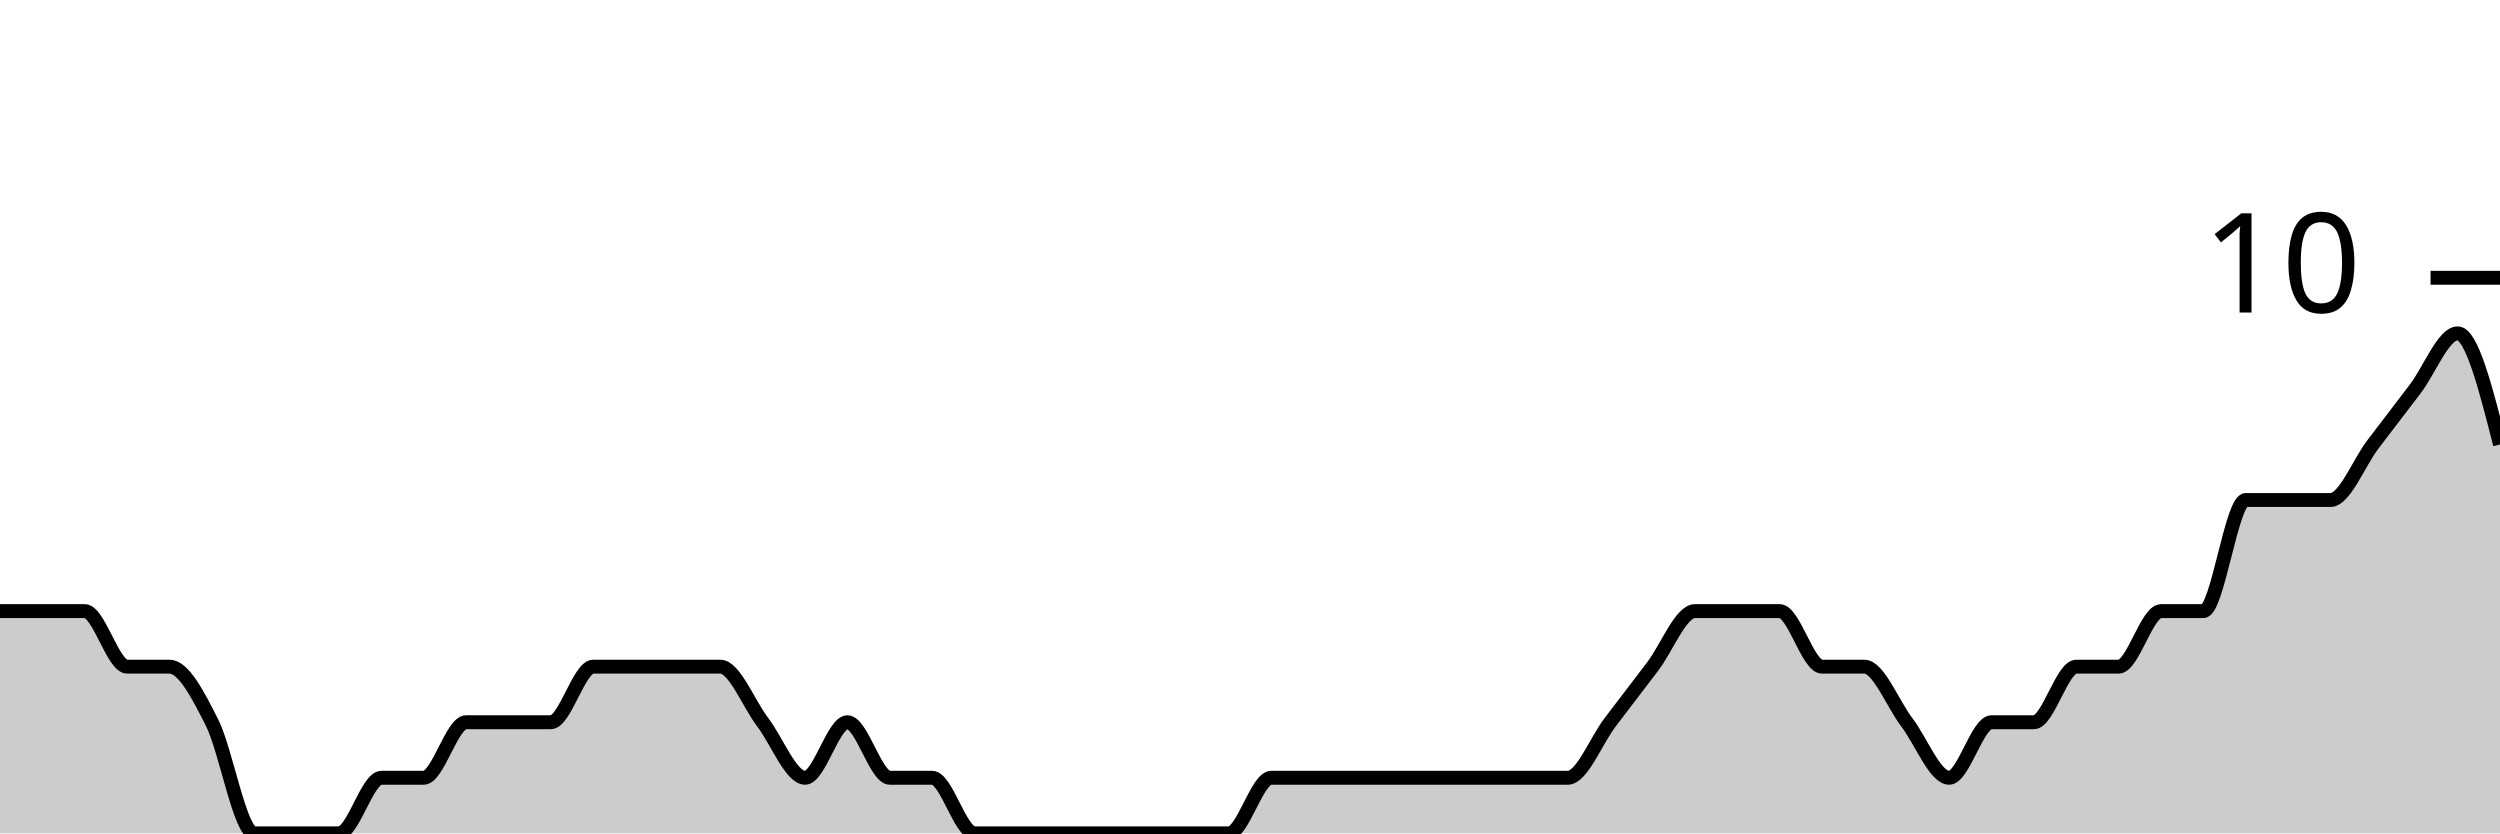
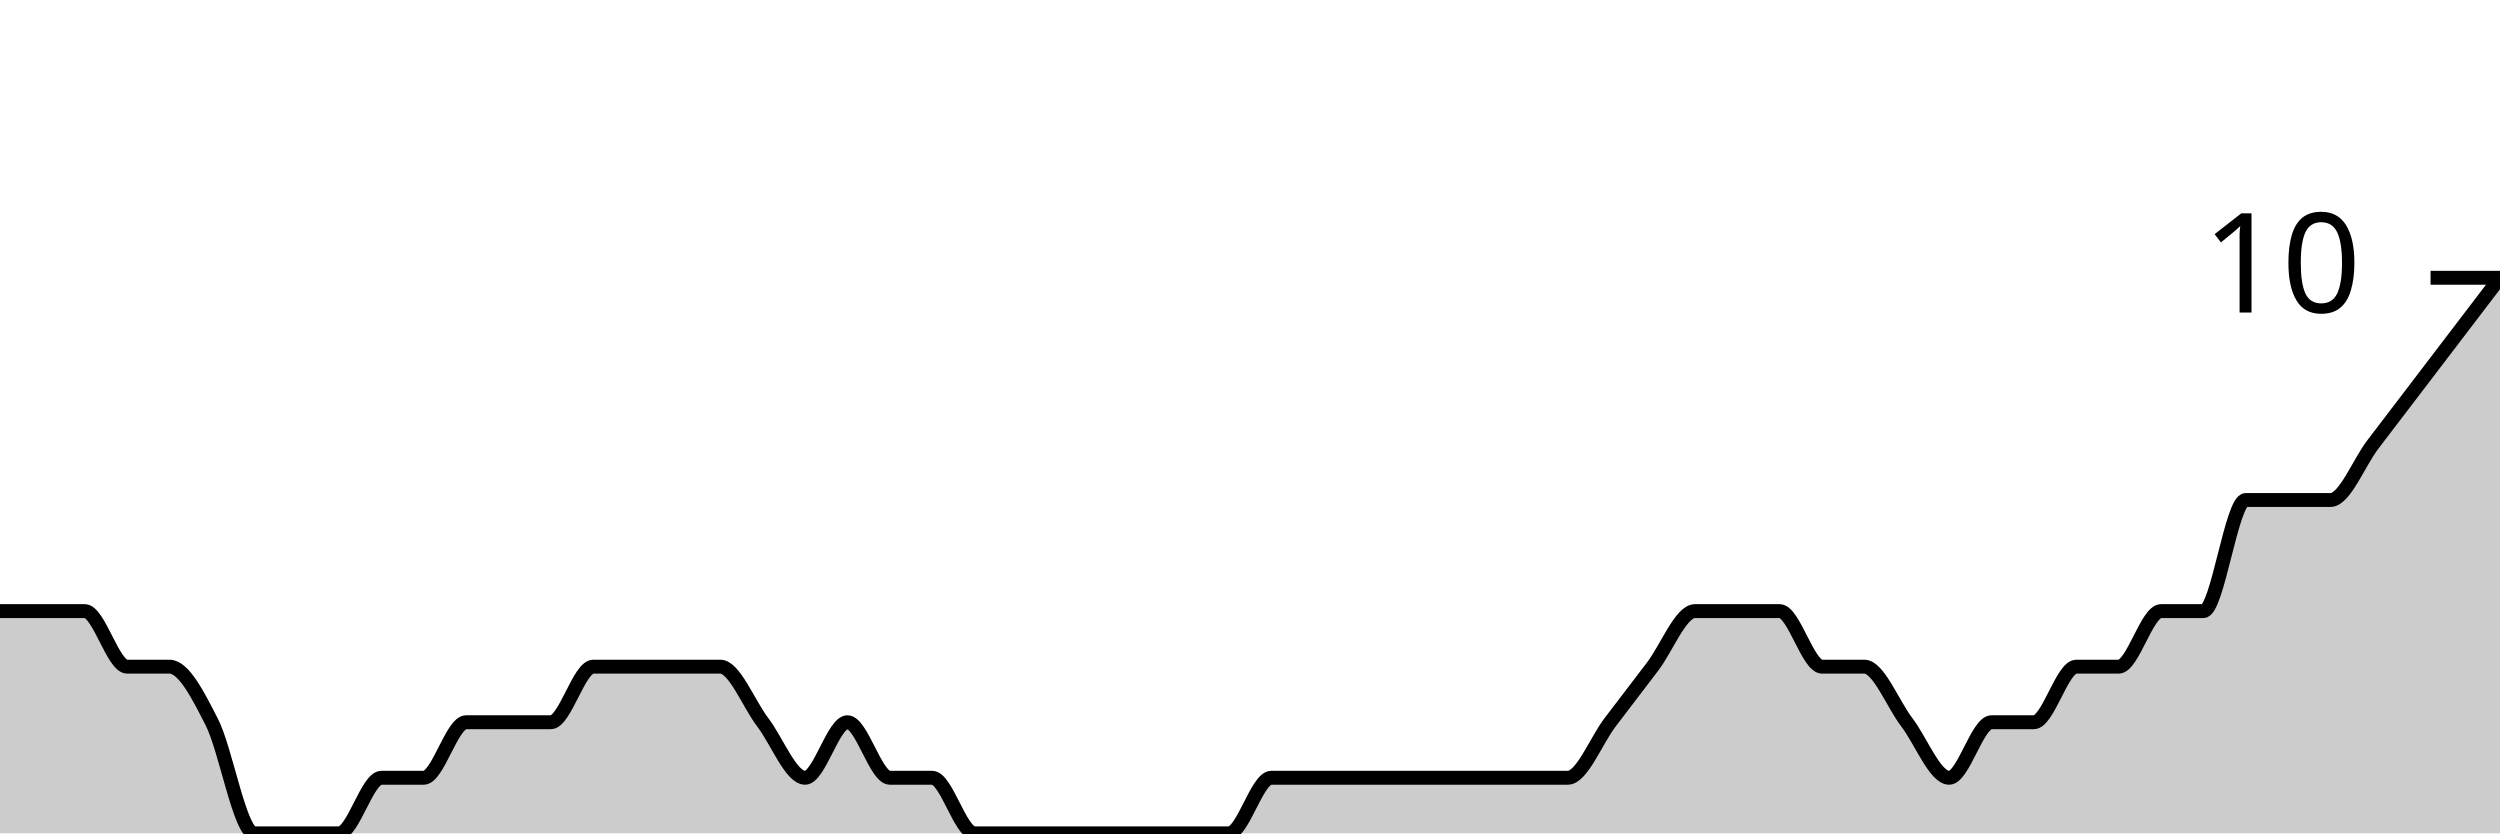
<svg xmlns="http://www.w3.org/2000/svg" viewBox="0 0 180 60">
  <g transform="translate(0,20)">
-     <path class="area" fill="rgba(0, 0, 0, 0.2)" d="M0,24C1.017,24,2.034,24,3.051,24C4.068,24,5.085,24,6.102,24C7.119,24,8.136,28,9.153,28C10.169,28,11.186,28,12.203,28C13.22,28,14.237,30,15.254,32C16.271,34,17.288,40,18.305,40C19.322,40,20.339,40,21.356,40C22.373,40,23.39,40,24.407,40C25.424,40,26.441,36,27.458,36C28.475,36,29.492,36,30.508,36C31.525,36,32.542,32,33.559,32C34.576,32,35.593,32,36.61,32C37.627,32,38.644,32,39.661,32C40.678,32,41.695,28,42.712,28C43.729,28,44.746,28,45.763,28C46.78,28,47.797,28,48.814,28C49.831,28,50.847,28,51.864,28C52.881,28,53.898,30.667,54.915,32C55.932,33.333,56.949,36,57.966,36C58.983,36,60,32,61.017,32C62.034,32,63.051,36,64.068,36C65.085,36,66.102,36,67.119,36C68.136,36,69.153,40,70.169,40C71.186,40,72.203,40,73.22,40C74.237,40,75.254,40,76.271,40C77.288,40,78.305,40,79.322,40C80.339,40,81.356,40,82.373,40C83.39,40,84.407,40,85.424,40C86.441,40,87.458,40,88.475,40C89.492,40,90.508,36,91.525,36C92.542,36,93.559,36,94.576,36C95.593,36,96.61,36,97.627,36C98.644,36,99.661,36,100.678,36C101.695,36,102.712,36,103.729,36C104.746,36,105.763,36,106.78,36C107.797,36,108.814,36,109.831,36C110.847,36,111.864,36,112.881,36C113.898,36,114.915,33.333,115.932,32C116.949,30.667,117.966,29.333,118.983,28C120,26.667,121.017,24,122.034,24C123.051,24,124.068,24,125.085,24C126.102,24,127.119,24,128.136,24C129.153,24,130.169,28,131.186,28C132.203,28,133.22,28,134.237,28C135.254,28,136.271,30.667,137.288,32C138.305,33.333,139.322,36,140.339,36C141.356,36,142.373,32,143.39,32C144.407,32,145.424,32,146.441,32C147.458,32,148.475,28,149.492,28C150.508,28,151.525,28,152.542,28C153.559,28,154.576,24,155.593,24C156.61,24,157.627,24,158.644,24C159.661,24,160.678,16,161.695,16C162.712,16,163.729,16,164.746,16C165.763,16,166.78,16,167.797,16C168.814,16,169.831,13.333,170.847,12C171.864,10.667,172.881,9.333,173.898,8C174.915,6.667,175.932,4,176.949,4C177.966,4,178.983,8,180,12L180,40C178.983,40,177.966,40,176.949,40C175.932,40,174.915,40,173.898,40C172.881,40,171.864,40,170.847,40C169.831,40,168.814,40,167.797,40C166.78,40,165.763,40,164.746,40C163.729,40,162.712,40,161.695,40C160.678,40,159.661,40,158.644,40C157.627,40,156.61,40,155.593,40C154.576,40,153.559,40,152.542,40C151.525,40,150.508,40,149.492,40C148.475,40,147.458,40,146.441,40C145.424,40,144.407,40,143.39,40C142.373,40,141.356,40,140.339,40C139.322,40,138.305,40,137.288,40C136.271,40,135.254,40,134.237,40C133.22,40,132.203,40,131.186,40C130.169,40,129.153,40,128.136,40C127.119,40,126.102,40,125.085,40C124.068,40,123.051,40,122.034,40C121.017,40,120,40,118.983,40C117.966,40,116.949,40,115.932,40C114.915,40,113.898,40,112.881,40C111.864,40,110.847,40,109.831,40C108.814,40,107.797,40,106.78,40C105.763,40,104.746,40,103.729,40C102.712,40,101.695,40,100.678,40C99.661,40,98.644,40,97.627,40C96.61,40,95.593,40,94.576,40C93.559,40,92.542,40,91.525,40C90.508,40,89.492,40,88.475,40C87.458,40,86.441,40,85.424,40C84.407,40,83.39,40,82.373,40C81.356,40,80.339,40,79.322,40C78.305,40,77.288,40,76.271,40C75.254,40,74.237,40,73.22,40C72.203,40,71.186,40,70.169,40C69.153,40,68.136,40,67.119,40C66.102,40,65.085,40,64.068,40C63.051,40,62.034,40,61.017,40C60,40,58.983,40,57.966,40C56.949,40,55.932,40,54.915,40C53.898,40,52.881,40,51.864,40C50.847,40,49.831,40,48.814,40C47.797,40,46.78,40,45.763,40C44.746,40,43.729,40,42.712,40C41.695,40,40.678,40,39.661,40C38.644,40,37.627,40,36.61,40C35.593,40,34.576,40,33.559,40C32.542,40,31.525,40,30.508,40C29.492,40,28.475,40,27.458,40C26.441,40,25.424,40,24.407,40C23.39,40,22.373,40,21.356,40C20.339,40,19.322,40,18.305,40C17.288,40,16.271,40,15.254,40C14.237,40,13.22,40,12.203,40C11.186,40,10.169,40,9.153,40C8.136,40,7.119,40,6.102,40C5.085,40,4.068,40,3.051,40C2.034,40,1.017,40,0,40Z" />
-     <path class="line" stroke="black" fill="none" d="M0,24C1.017,24,2.034,24,3.051,24C4.068,24,5.085,24,6.102,24C7.119,24,8.136,28,9.153,28C10.169,28,11.186,28,12.203,28C13.22,28,14.237,30,15.254,32C16.271,34,17.288,40,18.305,40C19.322,40,20.339,40,21.356,40C22.373,40,23.39,40,24.407,40C25.424,40,26.441,36,27.458,36C28.475,36,29.492,36,30.508,36C31.525,36,32.542,32,33.559,32C34.576,32,35.593,32,36.61,32C37.627,32,38.644,32,39.661,32C40.678,32,41.695,28,42.712,28C43.729,28,44.746,28,45.763,28C46.78,28,47.797,28,48.814,28C49.831,28,50.847,28,51.864,28C52.881,28,53.898,30.667,54.915,32C55.932,33.333,56.949,36,57.966,36C58.983,36,60,32,61.017,32C62.034,32,63.051,36,64.068,36C65.085,36,66.102,36,67.119,36C68.136,36,69.153,40,70.169,40C71.186,40,72.203,40,73.22,40C74.237,40,75.254,40,76.271,40C77.288,40,78.305,40,79.322,40C80.339,40,81.356,40,82.373,40C83.39,40,84.407,40,85.424,40C86.441,40,87.458,40,88.475,40C89.492,40,90.508,36,91.525,36C92.542,36,93.559,36,94.576,36C95.593,36,96.61,36,97.627,36C98.644,36,99.661,36,100.678,36C101.695,36,102.712,36,103.729,36C104.746,36,105.763,36,106.78,36C107.797,36,108.814,36,109.831,36C110.847,36,111.864,36,112.881,36C113.898,36,114.915,33.333,115.932,32C116.949,30.667,117.966,29.333,118.983,28C120,26.667,121.017,24,122.034,24C123.051,24,124.068,24,125.085,24C126.102,24,127.119,24,128.136,24C129.153,24,130.169,28,131.186,28C132.203,28,133.22,28,134.237,28C135.254,28,136.271,30.667,137.288,32C138.305,33.333,139.322,36,140.339,36C141.356,36,142.373,32,143.39,32C144.407,32,145.424,32,146.441,32C147.458,32,148.475,28,149.492,28C150.508,28,151.525,28,152.542,28C153.559,28,154.576,24,155.593,24C156.61,24,157.627,24,158.644,24C159.661,24,160.678,16,161.695,16C162.712,16,163.729,16,164.746,16C165.763,16,166.78,16,167.797,16C168.814,16,169.831,13.333,170.847,12C171.864,10.667,172.881,9.333,173.898,8C174.915,6.667,175.932,4,176.949,4C177.966,4,178.983,8,180,12" />
+     <path class="area" fill="rgba(0, 0, 0, 0.2)" d="M0,24C1.017,24,2.034,24,3.051,24C4.068,24,5.085,24,6.102,24C7.119,24,8.136,28,9.153,28C10.169,28,11.186,28,12.203,28C13.22,28,14.237,30,15.254,32C16.271,34,17.288,40,18.305,40C19.322,40,20.339,40,21.356,40C22.373,40,23.39,40,24.407,40C25.424,40,26.441,36,27.458,36C28.475,36,29.492,36,30.508,36C31.525,36,32.542,32,33.559,32C34.576,32,35.593,32,36.61,32C37.627,32,38.644,32,39.661,32C40.678,32,41.695,28,42.712,28C43.729,28,44.746,28,45.763,28C46.78,28,47.797,28,48.814,28C49.831,28,50.847,28,51.864,28C52.881,28,53.898,30.667,54.915,32C55.932,33.333,56.949,36,57.966,36C58.983,36,60,32,61.017,32C62.034,32,63.051,36,64.068,36C65.085,36,66.102,36,67.119,36C68.136,36,69.153,40,70.169,40C71.186,40,72.203,40,73.22,40C74.237,40,75.254,40,76.271,40C77.288,40,78.305,40,79.322,40C80.339,40,81.356,40,82.373,40C83.39,40,84.407,40,85.424,40C86.441,40,87.458,40,88.475,40C89.492,40,90.508,36,91.525,36C92.542,36,93.559,36,94.576,36C95.593,36,96.61,36,97.627,36C98.644,36,99.661,36,100.678,36C101.695,36,102.712,36,103.729,36C104.746,36,105.763,36,106.78,36C107.797,36,108.814,36,109.831,36C110.847,36,111.864,36,112.881,36C113.898,36,114.915,33.333,115.932,32C116.949,30.667,117.966,29.333,118.983,28C120,26.667,121.017,24,122.034,24C123.051,24,124.068,24,125.085,24C126.102,24,127.119,24,128.136,24C129.153,24,130.169,28,131.186,28C132.203,28,133.22,28,134.237,28C135.254,28,136.271,30.667,137.288,32C138.305,33.333,139.322,36,140.339,36C141.356,36,142.373,32,143.39,32C144.407,32,145.424,32,146.441,32C147.458,32,148.475,28,149.492,28C150.508,28,151.525,28,152.542,28C153.559,28,154.576,24,155.593,24C156.61,24,157.627,24,158.644,24C159.661,24,160.678,16,161.695,16C162.712,16,163.729,16,164.746,16C165.763,16,166.78,16,167.797,16C168.814,16,169.831,13.333,170.847,12C171.864,10.667,172.881,9.333,173.898,8C174.915,6.667,175.932,5.333,176.949,4C177.966,2.667,178.983,1.333,180,0L180,40C178.983,40,177.966,40,176.949,40C175.932,40,174.915,40,173.898,40C172.881,40,171.864,40,170.847,40C169.831,40,168.814,40,167.797,40C166.78,40,165.763,40,164.746,40C163.729,40,162.712,40,161.695,40C160.678,40,159.661,40,158.644,40C157.627,40,156.61,40,155.593,40C154.576,40,153.559,40,152.542,40C151.525,40,150.508,40,149.492,40C148.475,40,147.458,40,146.441,40C145.424,40,144.407,40,143.39,40C142.373,40,141.356,40,140.339,40C139.322,40,138.305,40,137.288,40C136.271,40,135.254,40,134.237,40C133.22,40,132.203,40,131.186,40C130.169,40,129.153,40,128.136,40C127.119,40,126.102,40,125.085,40C124.068,40,123.051,40,122.034,40C121.017,40,120,40,118.983,40C117.966,40,116.949,40,115.932,40C114.915,40,113.898,40,112.881,40C111.864,40,110.847,40,109.831,40C108.814,40,107.797,40,106.78,40C105.763,40,104.746,40,103.729,40C102.712,40,101.695,40,100.678,40C99.661,40,98.644,40,97.627,40C96.61,40,95.593,40,94.576,40C93.559,40,92.542,40,91.525,40C90.508,40,89.492,40,88.475,40C87.458,40,86.441,40,85.424,40C84.407,40,83.39,40,82.373,40C81.356,40,80.339,40,79.322,40C78.305,40,77.288,40,76.271,40C75.254,40,74.237,40,73.22,40C72.203,40,71.186,40,70.169,40C69.153,40,68.136,40,67.119,40C66.102,40,65.085,40,64.068,40C63.051,40,62.034,40,61.017,40C60,40,58.983,40,57.966,40C56.949,40,55.932,40,54.915,40C53.898,40,52.881,40,51.864,40C50.847,40,49.831,40,48.814,40C47.797,40,46.78,40,45.763,40C44.746,40,43.729,40,42.712,40C41.695,40,40.678,40,39.661,40C38.644,40,37.627,40,36.61,40C35.593,40,34.576,40,33.559,40C32.542,40,31.525,40,30.508,40C29.492,40,28.475,40,27.458,40C26.441,40,25.424,40,24.407,40C23.39,40,22.373,40,21.356,40C20.339,40,19.322,40,18.305,40C17.288,40,16.271,40,15.254,40C14.237,40,13.22,40,12.203,40C11.186,40,10.169,40,9.153,40C8.136,40,7.119,40,6.102,40C5.085,40,4.068,40,3.051,40C2.034,40,1.017,40,0,40Z" />
+     <path class="line" stroke="black" fill="none" d="M0,24C1.017,24,2.034,24,3.051,24C4.068,24,5.085,24,6.102,24C7.119,24,8.136,28,9.153,28C10.169,28,11.186,28,12.203,28C13.22,28,14.237,30,15.254,32C16.271,34,17.288,40,18.305,40C19.322,40,20.339,40,21.356,40C22.373,40,23.39,40,24.407,40C25.424,40,26.441,36,27.458,36C28.475,36,29.492,36,30.508,36C31.525,36,32.542,32,33.559,32C34.576,32,35.593,32,36.61,32C37.627,32,38.644,32,39.661,32C40.678,32,41.695,28,42.712,28C43.729,28,44.746,28,45.763,28C46.78,28,47.797,28,48.814,28C49.831,28,50.847,28,51.864,28C52.881,28,53.898,30.667,54.915,32C55.932,33.333,56.949,36,57.966,36C58.983,36,60,32,61.017,32C62.034,32,63.051,36,64.068,36C65.085,36,66.102,36,67.119,36C68.136,36,69.153,40,70.169,40C71.186,40,72.203,40,73.22,40C74.237,40,75.254,40,76.271,40C77.288,40,78.305,40,79.322,40C80.339,40,81.356,40,82.373,40C83.39,40,84.407,40,85.424,40C86.441,40,87.458,40,88.475,40C89.492,40,90.508,36,91.525,36C92.542,36,93.559,36,94.576,36C95.593,36,96.61,36,97.627,36C98.644,36,99.661,36,100.678,36C101.695,36,102.712,36,103.729,36C104.746,36,105.763,36,106.78,36C107.797,36,108.814,36,109.831,36C110.847,36,111.864,36,112.881,36C113.898,36,114.915,33.333,115.932,32C116.949,30.667,117.966,29.333,118.983,28C120,26.667,121.017,24,122.034,24C123.051,24,124.068,24,125.085,24C126.102,24,127.119,24,128.136,24C129.153,24,130.169,28,131.186,28C132.203,28,133.22,28,134.237,28C135.254,28,136.271,30.667,137.288,32C138.305,33.333,139.322,36,140.339,36C141.356,36,142.373,32,143.39,32C144.407,32,145.424,32,146.441,32C147.458,32,148.475,28,149.492,28C150.508,28,151.525,28,152.542,28C153.559,28,154.576,24,155.593,24C156.61,24,157.627,24,158.644,24C159.661,24,160.678,16,161.695,16C162.712,16,163.729,16,164.746,16C165.763,16,166.78,16,167.797,16C168.814,16,169.831,13.333,170.847,12C171.864,10.667,172.881,9.333,173.898,8C174.915,6.667,175.932,5.333,176.949,4C177.966,2.667,178.983,1.333,180,0" />
    <path class="axis-ceiling" stroke-width="1" stroke="black" fill="none" d="M175,0L180,0" />
    <text class="axis-ceiling-label" font-family="sans-serif" text-anchor="end" font-size="10px" x="170" y="2.5">10</text>
  </g>
</svg>
